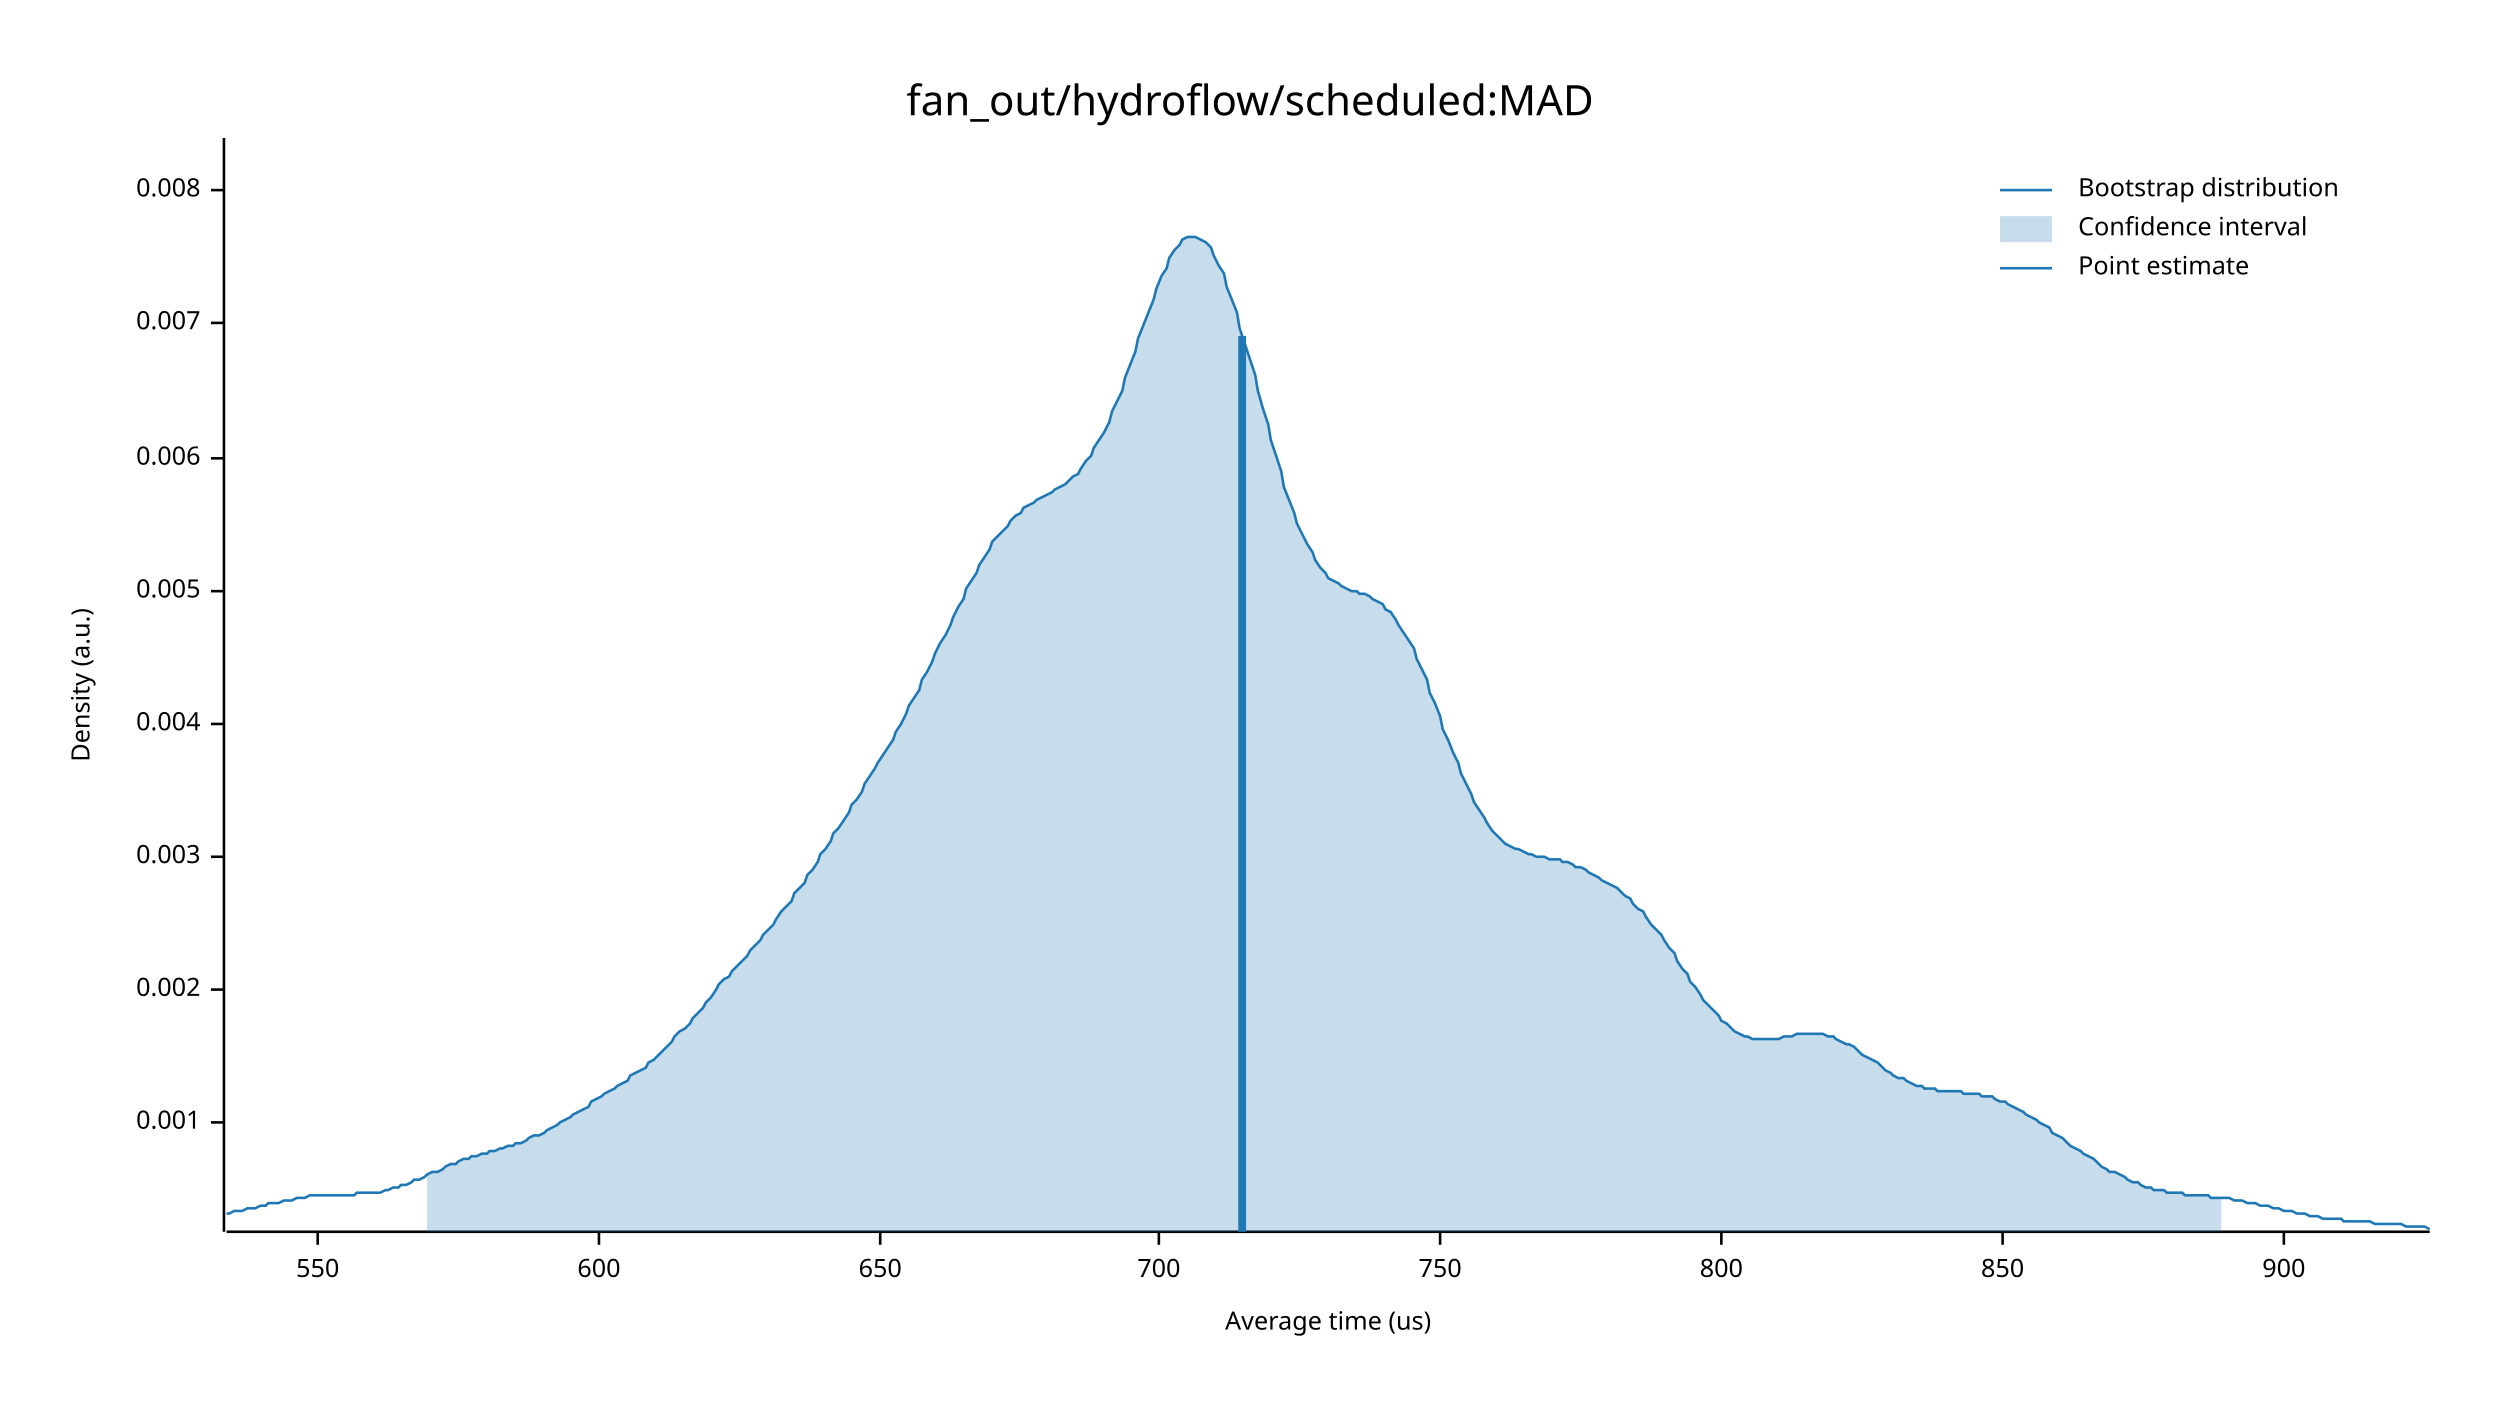
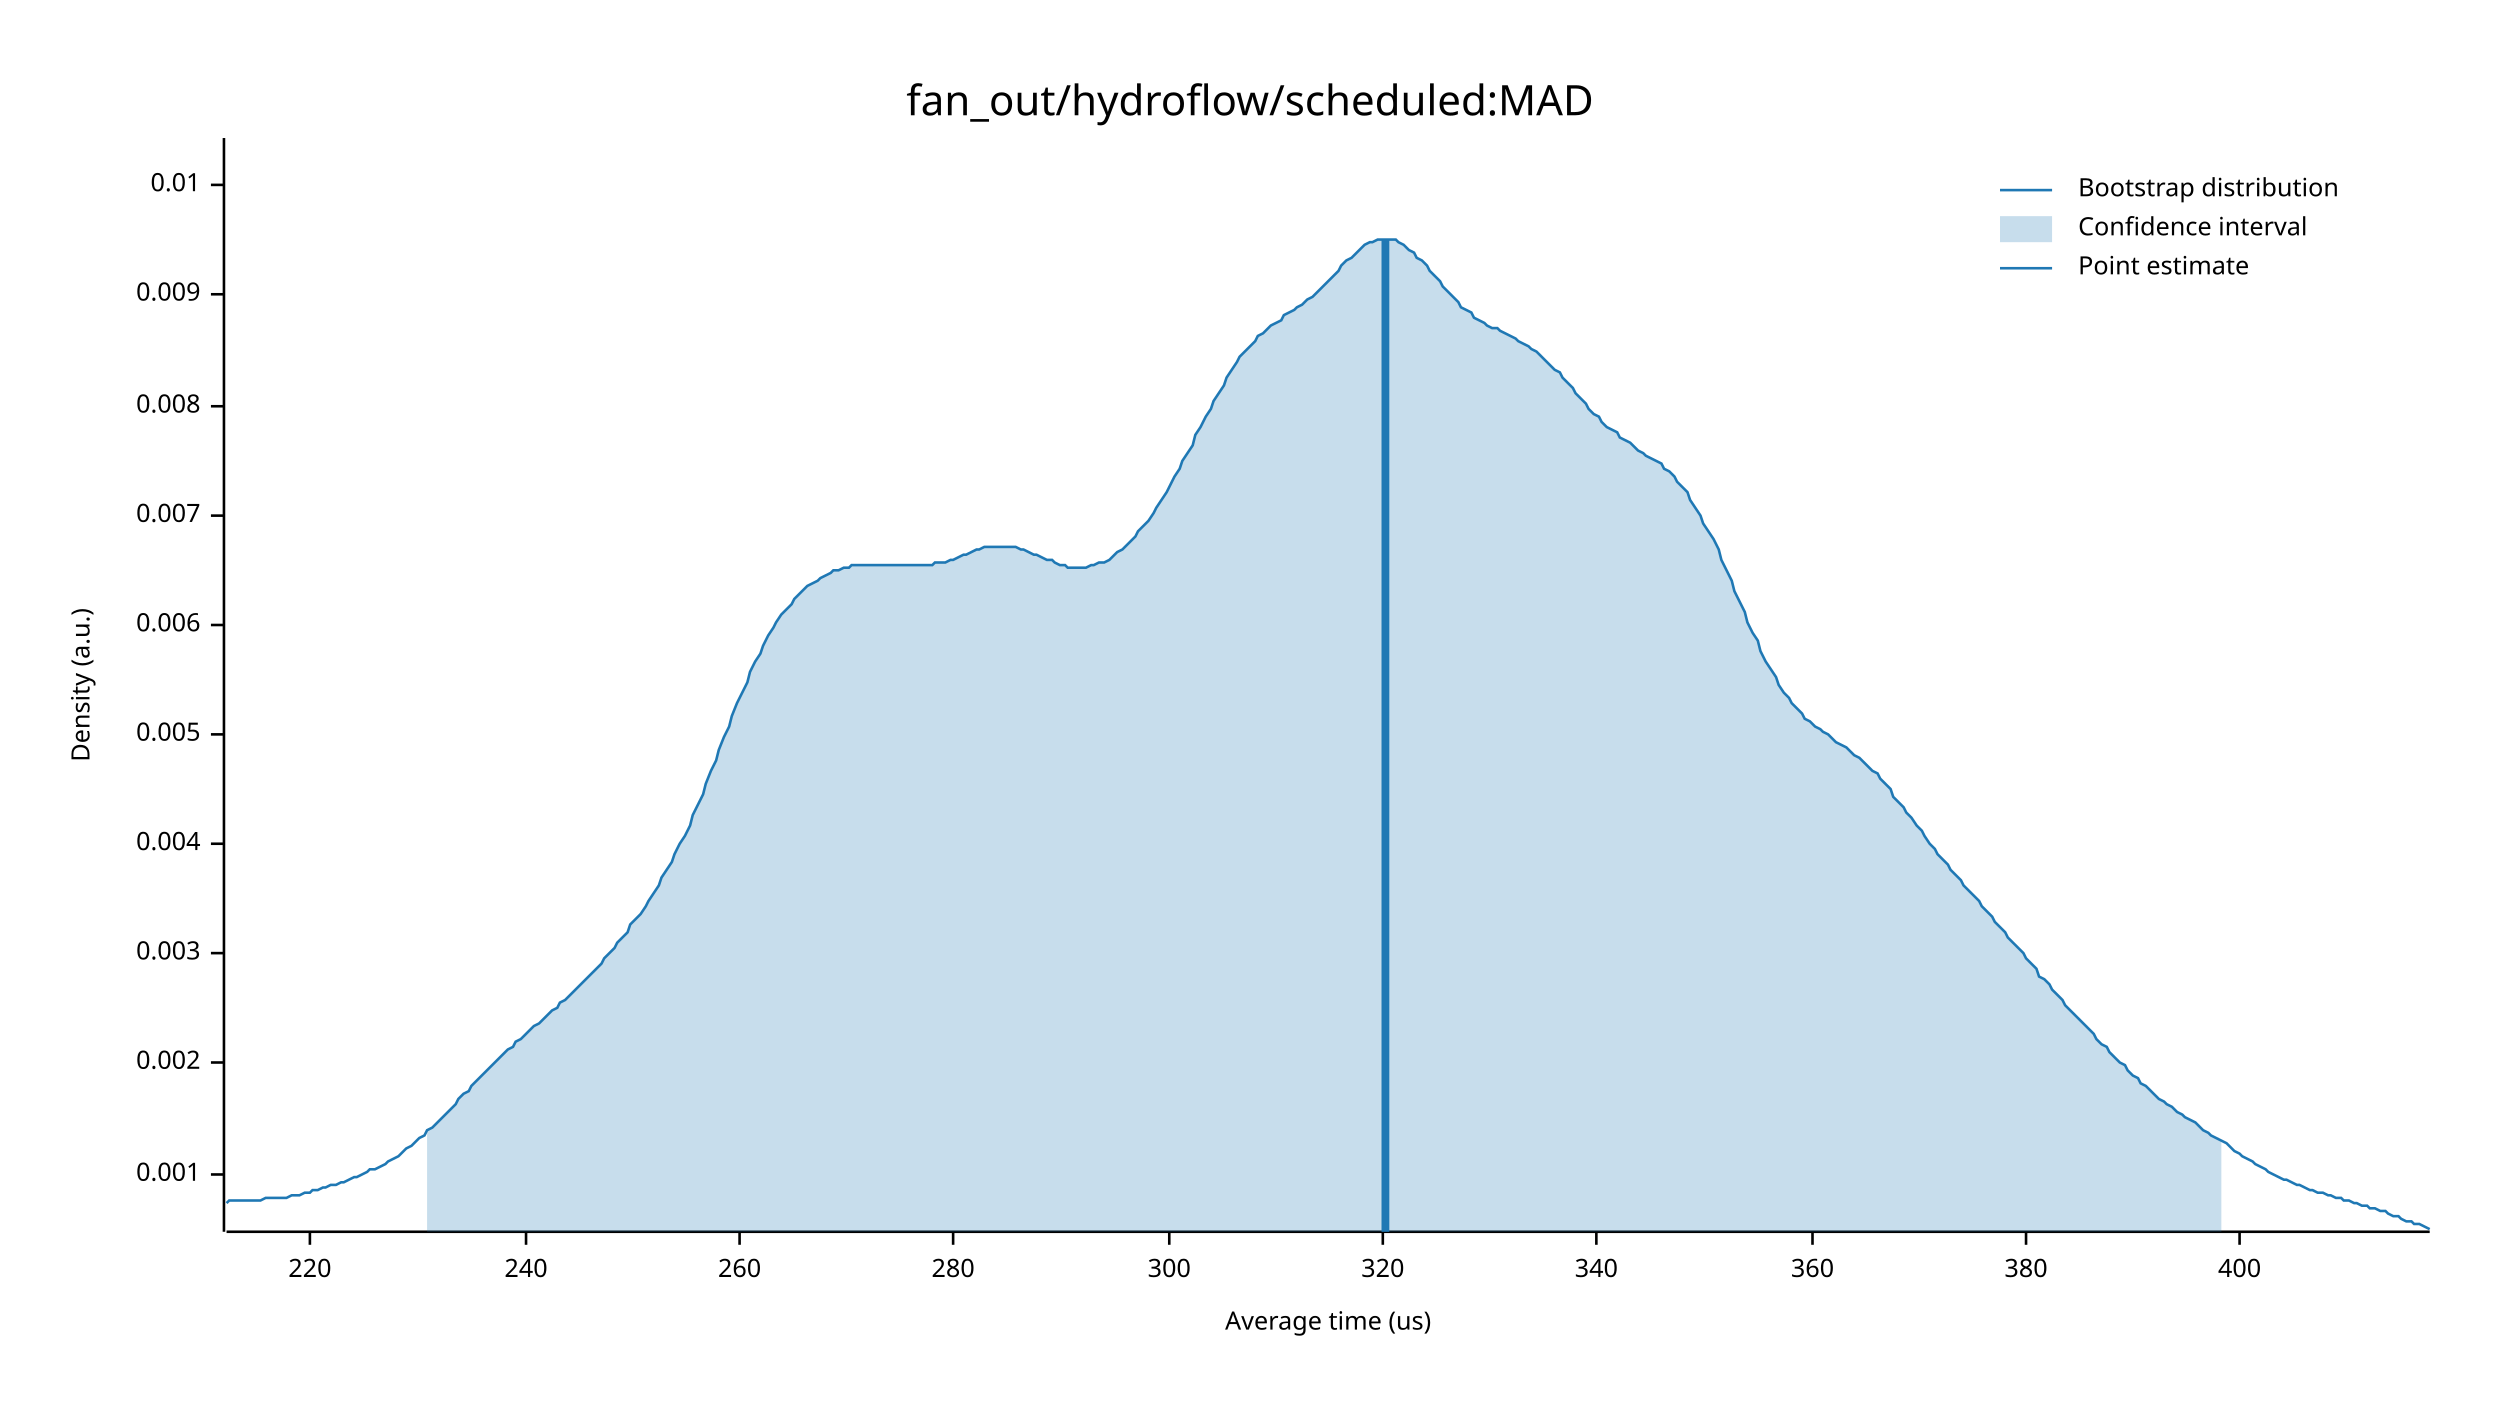
<svg xmlns="http://www.w3.org/2000/svg" width="960" height="540" viewBox="0 0 960 540">
  <text x="480" y="32" dy="0.76em" text-anchor="middle" font-family="sans-serif" font-size="16.129" opacity="1" fill="#000000">
fan_out/hydroflow/scheduled:MAD
</text>
  <text x="27" y="263" dy="0.76em" text-anchor="middle" font-family="sans-serif" font-size="9.677" opacity="1" fill="#000000" transform="rotate(270, 27, 263)">
Density (a.u.)
</text>
  <text x="510" y="513" dy="-0.5ex" text-anchor="middle" font-family="sans-serif" font-size="9.677" opacity="1" fill="#000000">
Average time (us)
</text>
  <polyline fill="none" opacity="1" stroke="#000000" stroke-width="1" points="86,53 86,473 " />
-   <text x="77" y="431" dy="0.5ex" text-anchor="end" font-family="sans-serif" font-size="9.677" opacity="1" fill="#000000">
+   <text x="77" y="451" dy="0.5ex" text-anchor="end" font-family="sans-serif" font-size="9.677" opacity="1" fill="#000000">
0.001
</text>
-   <polyline fill="none" opacity="1" stroke="#000000" stroke-width="1" points="81,431 86,431 " />
-   <text x="77" y="380" dy="0.5ex" text-anchor="end" font-family="sans-serif" font-size="9.677" opacity="1" fill="#000000">
+   <polyline fill="none" opacity="1" stroke="#000000" stroke-width="1" points="81,451 86,451 " />
+   <text x="77" y="408" dy="0.5ex" text-anchor="end" font-family="sans-serif" font-size="9.677" opacity="1" fill="#000000">
0.002
</text>
-   <polyline fill="none" opacity="1" stroke="#000000" stroke-width="1" points="81,380 86,380 " />
-   <text x="77" y="329" dy="0.5ex" text-anchor="end" font-family="sans-serif" font-size="9.677" opacity="1" fill="#000000">
+   <polyline fill="none" opacity="1" stroke="#000000" stroke-width="1" points="81,408 86,408 " />
+   <text x="77" y="366" dy="0.5ex" text-anchor="end" font-family="sans-serif" font-size="9.677" opacity="1" fill="#000000">
0.003
</text>
-   <polyline fill="none" opacity="1" stroke="#000000" stroke-width="1" points="81,329 86,329 " />
-   <text x="77" y="278" dy="0.5ex" text-anchor="end" font-family="sans-serif" font-size="9.677" opacity="1" fill="#000000">
+   <polyline fill="none" opacity="1" stroke="#000000" stroke-width="1" points="81,366 86,366 " />
+   <text x="77" y="324" dy="0.5ex" text-anchor="end" font-family="sans-serif" font-size="9.677" opacity="1" fill="#000000">
0.004
</text>
-   <polyline fill="none" opacity="1" stroke="#000000" stroke-width="1" points="81,278 86,278 " />
-   <text x="77" y="227" dy="0.5ex" text-anchor="end" font-family="sans-serif" font-size="9.677" opacity="1" fill="#000000">
+   <polyline fill="none" opacity="1" stroke="#000000" stroke-width="1" points="81,324 86,324 " />
+   <text x="77" y="282" dy="0.5ex" text-anchor="end" font-family="sans-serif" font-size="9.677" opacity="1" fill="#000000">
0.005
</text>
-   <polyline fill="none" opacity="1" stroke="#000000" stroke-width="1" points="81,227 86,227 " />
-   <text x="77" y="176" dy="0.5ex" text-anchor="end" font-family="sans-serif" font-size="9.677" opacity="1" fill="#000000">
+   <polyline fill="none" opacity="1" stroke="#000000" stroke-width="1" points="81,282 86,282 " />
+   <text x="77" y="240" dy="0.5ex" text-anchor="end" font-family="sans-serif" font-size="9.677" opacity="1" fill="#000000">
0.006
</text>
-   <polyline fill="none" opacity="1" stroke="#000000" stroke-width="1" points="81,176 86,176 " />
-   <text x="77" y="124" dy="0.5ex" text-anchor="end" font-family="sans-serif" font-size="9.677" opacity="1" fill="#000000">
+   <polyline fill="none" opacity="1" stroke="#000000" stroke-width="1" points="81,240 86,240 " />
+   <text x="77" y="198" dy="0.5ex" text-anchor="end" font-family="sans-serif" font-size="9.677" opacity="1" fill="#000000">
0.007
</text>
-   <polyline fill="none" opacity="1" stroke="#000000" stroke-width="1" points="81,124 86,124 " />
-   <text x="77" y="73" dy="0.5ex" text-anchor="end" font-family="sans-serif" font-size="9.677" opacity="1" fill="#000000">
+   <polyline fill="none" opacity="1" stroke="#000000" stroke-width="1" points="81,198 86,198 " />
+   <text x="77" y="156" dy="0.5ex" text-anchor="end" font-family="sans-serif" font-size="9.677" opacity="1" fill="#000000">
0.008
</text>
-   <polyline fill="none" opacity="1" stroke="#000000" stroke-width="1" points="81,73 86,73 " />
+   <polyline fill="none" opacity="1" stroke="#000000" stroke-width="1" points="81,156 86,156 " />
+   <text x="77" y="113" dy="0.5ex" text-anchor="end" font-family="sans-serif" font-size="9.677" opacity="1" fill="#000000">
+ 0.009
+ </text>
+   <polyline fill="none" opacity="1" stroke="#000000" stroke-width="1" points="81,113 86,113 " />
+   <text x="77" y="71" dy="0.5ex" text-anchor="end" font-family="sans-serif" font-size="9.677" opacity="1" fill="#000000">
+ 0.01
+ </text>
+   <polyline fill="none" opacity="1" stroke="#000000" stroke-width="1" points="81,71 86,71 " />
  <polyline fill="none" opacity="1" stroke="#000000" stroke-width="1" points="87,473 933,473 " />
-   <text x="122" y="483" dy="0.76em" text-anchor="middle" font-family="sans-serif" font-size="9.677" opacity="1" fill="#000000">
- 550
+   <text x="119" y="483" dy="0.76em" text-anchor="middle" font-family="sans-serif" font-size="9.677" opacity="1" fill="#000000">
+ 220
</text>
-   <polyline fill="none" opacity="1" stroke="#000000" stroke-width="1" points="122,473 122,478 " />
-   <text x="230" y="483" dy="0.76em" text-anchor="middle" font-family="sans-serif" font-size="9.677" opacity="1" fill="#000000">
- 600
+   <polyline fill="none" opacity="1" stroke="#000000" stroke-width="1" points="119,473 119,478 " />
+   <text x="202" y="483" dy="0.76em" text-anchor="middle" font-family="sans-serif" font-size="9.677" opacity="1" fill="#000000">
+ 240
</text>
-   <polyline fill="none" opacity="1" stroke="#000000" stroke-width="1" points="230,473 230,478 " />
-   <text x="338" y="483" dy="0.76em" text-anchor="middle" font-family="sans-serif" font-size="9.677" opacity="1" fill="#000000">
- 650
+   <polyline fill="none" opacity="1" stroke="#000000" stroke-width="1" points="202,473 202,478 " />
+   <text x="284" y="483" dy="0.76em" text-anchor="middle" font-family="sans-serif" font-size="9.677" opacity="1" fill="#000000">
+ 260
</text>
-   <polyline fill="none" opacity="1" stroke="#000000" stroke-width="1" points="338,473 338,478 " />
-   <text x="445" y="483" dy="0.76em" text-anchor="middle" font-family="sans-serif" font-size="9.677" opacity="1" fill="#000000">
- 700
+   <polyline fill="none" opacity="1" stroke="#000000" stroke-width="1" points="284,473 284,478 " />
+   <text x="366" y="483" dy="0.76em" text-anchor="middle" font-family="sans-serif" font-size="9.677" opacity="1" fill="#000000">
+ 280
</text>
-   <polyline fill="none" opacity="1" stroke="#000000" stroke-width="1" points="445,473 445,478 " />
-   <text x="553" y="483" dy="0.76em" text-anchor="middle" font-family="sans-serif" font-size="9.677" opacity="1" fill="#000000">
- 750
+   <polyline fill="none" opacity="1" stroke="#000000" stroke-width="1" points="366,473 366,478 " />
+   <text x="449" y="483" dy="0.76em" text-anchor="middle" font-family="sans-serif" font-size="9.677" opacity="1" fill="#000000">
+ 300
</text>
-   <polyline fill="none" opacity="1" stroke="#000000" stroke-width="1" points="553,473 553,478 " />
-   <text x="661" y="483" dy="0.76em" text-anchor="middle" font-family="sans-serif" font-size="9.677" opacity="1" fill="#000000">
- 800
+   <polyline fill="none" opacity="1" stroke="#000000" stroke-width="1" points="449,473 449,478 " />
+   <text x="531" y="483" dy="0.76em" text-anchor="middle" font-family="sans-serif" font-size="9.677" opacity="1" fill="#000000">
+ 320
</text>
-   <polyline fill="none" opacity="1" stroke="#000000" stroke-width="1" points="661,473 661,478 " />
-   <text x="769" y="483" dy="0.76em" text-anchor="middle" font-family="sans-serif" font-size="9.677" opacity="1" fill="#000000">
- 850
+   <polyline fill="none" opacity="1" stroke="#000000" stroke-width="1" points="531,473 531,478 " />
+   <text x="613" y="483" dy="0.76em" text-anchor="middle" font-family="sans-serif" font-size="9.677" opacity="1" fill="#000000">
+ 340
</text>
-   <polyline fill="none" opacity="1" stroke="#000000" stroke-width="1" points="769,473 769,478 " />
-   <text x="877" y="483" dy="0.76em" text-anchor="middle" font-family="sans-serif" font-size="9.677" opacity="1" fill="#000000">
- 900
+   <polyline fill="none" opacity="1" stroke="#000000" stroke-width="1" points="613,473 613,478 " />
+   <text x="696" y="483" dy="0.76em" text-anchor="middle" font-family="sans-serif" font-size="9.677" opacity="1" fill="#000000">
+ 360
</text>
-   <polyline fill="none" opacity="1" stroke="#000000" stroke-width="1" points="877,473 877,478 " />
-   <polyline fill="none" opacity="1" stroke="#1F78B4" stroke-width="1" points="87,466 88,466 90,465 92,465 93,465 95,464 97,464 98,464 100,463 102,463 103,462 105,462 107,462 109,461 110,461 112,461 114,460 115,460 117,460 119,459 120,459 122,459 124,459 125,459 127,459 129,459 131,459 132,459 134,459 136,459 137,458 139,458 141,458 142,458 144,458 146,458 148,457 149,457 151,456 153,456 154,455 156,455 158,454 159,453 161,453 163,452 164,451 166,450 168,450 170,449 171,448 173,447 175,447 176,446 178,445 180,445 181,444 183,444 185,443 187,443 188,442 190,442 192,441 193,441 195,440 197,440 198,439 200,439 202,438 203,437 205,436 207,436 209,435 210,434 212,433 214,432 215,431 217,430 219,429 220,428 222,427 224,426 226,425 227,423 229,422 231,421 232,420 234,419 236,418 237,417 239,416 241,415 242,413 244,412 246,411 248,410 249,408 251,407 253,405 254,404 256,402 258,400 259,398 261,396 263,395 265,393 266,391 268,389 270,387 271,385 273,383 275,380 276,378 278,376 280,375 281,373 283,371 285,369 287,367 288,365 290,363 292,361 293,359 295,357 297,355 298,353 300,350 302,348 304,346 305,343 307,341 309,339 310,336 312,334 314,331 315,328 317,326 319,323 320,320 322,318 324,315 326,312 327,309 329,307 331,304 332,301 334,298 336,295 337,293 339,290 341,287 343,284 344,281 346,278 348,274 349,271 351,268 353,265 354,261 356,258 358,254 359,251 361,247 363,244 365,240 366,237 368,233 370,230 371,226 373,223 375,220 376,217 378,214 380,211 381,208 383,206 385,204 387,202 388,200 390,198 392,197 393,195 395,194 397,193 398,192 400,191 402,190 404,189 405,188 407,187 409,186 410,185 412,183 414,182 415,180 417,177 419,175 420,172 422,169 424,166 426,162 427,158 429,154 431,150 432,145 434,140 436,135 437,130 439,125 441,120 443,115 444,111 446,106 448,103 449,99 451,96 453,94 454,92 456,91 458,91 459,91 461,92 463,93 465,95 466,98 468,102 470,105 471,110 473,115 475,120 476,126 478,132 480,138 482,144 483,150 485,157 487,163 488,169 490,175 492,181 493,187 495,192 497,197 498,201 500,205 502,209 504,212 505,215 507,218 509,220 510,222 512,223 514,224 515,225 517,226 519,227 521,227 522,228 524,228 526,229 527,230 529,231 531,232 532,234 534,235 536,238 537,240 539,243 541,246 543,249 544,253 546,257 548,261 549,266 551,270 553,275 554,280 556,284 558,289 560,293 561,297 563,301 565,305 566,308 568,311 570,314 571,316 573,319 575,321 576,322 578,324 580,325 582,326 583,326 585,327 587,328 588,328 590,329 592,329 593,329 595,330 597,330 599,330 600,331 602,331 604,332 605,333 607,333 609,334 610,335 612,336 614,337 615,338 617,339 619,340 621,341 622,342 624,344 626,345 627,347 629,349 631,350 632,352 634,355 636,357 638,359 639,361 641,364 643,366 644,369 646,372 648,374 649,377 651,379 653,382 654,384 656,386 658,388 660,390 661,392 663,393 665,395 666,396 668,397 670,398 671,398 673,399 675,399 676,399 678,399 680,399 682,399 683,399 685,398 687,398 688,398 690,397 692,397 693,397 695,397 697,397 699,397 700,397 702,398 704,398 705,399 707,400 709,401 710,401 712,402 714,404 715,405 717,406 719,407 721,408 722,409 724,411 726,412 727,413 729,414 731,414 732,415 734,416 736,417 738,417 739,418 741,418 743,418 744,419 746,419 748,419 749,419 751,419 753,419 754,420 756,420 758,420 760,420 761,421 763,421 765,421 766,422 768,423 770,423 771,424 773,425 775,426 777,427 778,428 780,429 782,430 783,431 785,432 787,433 788,435 790,436 792,437 793,438 795,440 797,441 799,442 800,443 802,444 804,445 805,446 807,448 809,449 810,450 812,450 814,451 816,452 817,453 819,454 821,454 822,455 824,456 826,456 827,457 829,457 831,457 832,458 834,458 836,458 838,458 839,459 841,459 843,459 844,459 846,459 848,459 849,460 851,460 853,460 855,460 856,460 858,461 860,461 861,461 863,462 865,462 866,462 868,463 870,463 871,463 873,464 875,464 877,465 878,465 880,465 882,466 883,466 885,466 887,467 888,467 890,467 892,468 894,468 895,468 897,468 899,468 900,469 902,469 904,469 905,469 907,469 909,469 910,469 912,470 914,470 916,470 917,470 919,470 921,470 922,470 924,471 926,471 927,471 929,471 931,471 933,472 " />
-   <polygon opacity="0.25" fill="#1F78B4" points="164,451 166,450 168,450 170,449 171,448 173,447 175,447 176,446 178,445 180,445 181,444 183,444 185,443 187,443 188,442 190,442 192,441 193,441 195,440 197,440 198,439 200,439 202,438 203,437 205,436 207,436 209,435 210,434 212,433 214,432 215,431 217,430 219,429 220,428 222,427 224,426 226,425 227,423 229,422 231,421 232,420 234,419 236,418 237,417 239,416 241,415 242,413 244,412 246,411 248,410 249,408 251,407 253,405 254,404 256,402 258,400 259,398 261,396 263,395 265,393 266,391 268,389 270,387 271,385 273,383 275,380 276,378 278,376 280,375 281,373 283,371 285,369 287,367 288,365 290,363 292,361 293,359 295,357 297,355 298,353 300,350 302,348 304,346 305,343 307,341 309,339 310,336 312,334 314,331 315,328 317,326 319,323 320,320 322,318 324,315 326,312 327,309 329,307 331,304 332,301 334,298 336,295 337,293 339,290 341,287 343,284 344,281 346,278 348,274 349,271 351,268 353,265 354,261 356,258 358,254 359,251 361,247 363,244 365,240 366,237 368,233 370,230 371,226 373,223 375,220 376,217 378,214 380,211 381,208 383,206 385,204 387,202 388,200 390,198 392,197 393,195 395,194 397,193 398,192 400,191 402,190 404,189 405,188 407,187 409,186 410,185 412,183 414,182 415,180 417,177 419,175 420,172 422,169 424,166 426,162 427,158 429,154 431,150 432,145 434,140 436,135 437,130 439,125 441,120 443,115 444,111 446,106 448,103 449,99 451,96 453,94 454,92 456,91 458,91 459,91 461,92 463,93 465,95 466,98 468,102 470,105 471,110 473,115 475,120 476,126 478,132 480,138 482,144 483,150 485,157 487,163 488,169 490,175 492,181 493,187 495,192 497,197 498,201 500,205 502,209 504,212 505,215 507,218 509,220 510,222 512,223 514,224 515,225 517,226 519,227 521,227 522,228 524,228 526,229 527,230 529,231 531,232 532,234 534,235 536,238 537,240 539,243 541,246 543,249 544,253 546,257 548,261 549,266 551,270 553,275 554,280 556,284 558,289 560,293 561,297 563,301 565,305 566,308 568,311 570,314 571,316 573,319 575,321 576,322 578,324 580,325 582,326 583,326 585,327 587,328 588,328 590,329 592,329 593,329 595,330 597,330 599,330 600,331 602,331 604,332 605,333 607,333 609,334 610,335 612,336 614,337 615,338 617,339 619,340 621,341 622,342 624,344 626,345 627,347 629,349 631,350 632,352 634,355 636,357 638,359 639,361 641,364 643,366 644,369 646,372 648,374 649,377 651,379 653,382 654,384 656,386 658,388 660,390 661,392 663,393 665,395 666,396 668,397 670,398 671,398 673,399 675,399 676,399 678,399 680,399 682,399 683,399 685,398 687,398 688,398 690,397 692,397 693,397 695,397 697,397 699,397 700,397 702,398 704,398 705,399 707,400 709,401 710,401 712,402 714,404 715,405 717,406 719,407 721,408 722,409 724,411 726,412 727,413 729,414 731,414 732,415 734,416 736,417 738,417 739,418 741,418 743,418 744,419 746,419 748,419 749,419 751,419 753,419 754,420 756,420 758,420 760,420 761,421 763,421 765,421 766,422 768,423 770,423 771,424 773,425 775,426 777,427 778,428 780,429 782,430 783,431 785,432 787,433 788,435 790,436 792,437 793,438 795,440 797,441 799,442 800,443 802,444 804,445 805,446 807,448 809,449 810,450 812,450 814,451 816,452 817,453 819,454 821,454 822,455 824,456 826,456 827,457 829,457 831,457 832,458 834,458 836,458 838,458 839,459 841,459 843,459 844,459 846,459 848,459 849,460 851,460 853,460 853,473 164,473 " />
-   <polyline fill="none" opacity="1" stroke="#1F78B4" stroke-width="3" points="477,473 477,129 " />
+   <polyline fill="none" opacity="1" stroke="#000000" stroke-width="1" points="696,473 696,478 " />
+   <text x="778" y="483" dy="0.76em" text-anchor="middle" font-family="sans-serif" font-size="9.677" opacity="1" fill="#000000">
+ 380
+ </text>
+   <polyline fill="none" opacity="1" stroke="#000000" stroke-width="1" points="778,473 778,478 " />
+   <text x="860" y="483" dy="0.76em" text-anchor="middle" font-family="sans-serif" font-size="9.677" opacity="1" fill="#000000">
+ 400
+ </text>
+   <polyline fill="none" opacity="1" stroke="#000000" stroke-width="1" points="860,473 860,478 " />
+   <polyline fill="none" opacity="1" stroke="#1F78B4" stroke-width="1" points="87,462 88,461 90,461 92,461 93,461 95,461 97,461 98,461 100,461 102,460 103,460 105,460 107,460 109,460 110,460 112,459 114,459 115,459 117,458 119,458 120,457 122,457 124,456 125,456 127,455 129,455 131,454 132,454 134,453 136,452 137,452 139,451 141,450 142,449 144,449 146,448 148,447 149,446 151,445 153,444 154,443 156,441 158,440 159,439 161,437 163,436 164,434 166,433 168,431 170,429 171,428 173,426 175,424 176,422 178,420 180,419 181,417 183,415 185,413 187,411 188,410 190,408 192,406 193,405 195,403 197,402 198,400 200,399 202,397 203,396 205,394 207,393 209,391 210,390 212,388 214,387 215,385 217,384 219,382 220,381 222,379 224,377 226,375 227,374 229,372 231,370 232,368 234,366 236,364 237,362 239,360 241,358 242,355 244,353 246,351 248,348 249,346 251,343 253,340 254,337 256,334 258,331 259,328 261,324 263,321 265,317 266,313 268,309 270,305 271,301 273,296 275,292 276,288 278,283 280,279 281,275 283,270 285,266 287,262 288,258 290,254 292,251 293,248 295,244 297,241 298,239 300,236 302,234 304,232 305,230 307,228 309,226 310,225 312,224 314,223 315,222 317,221 319,220 320,219 322,219 324,218 326,218 327,217 329,217 331,217 332,217 334,217 336,217 337,217 339,217 341,217 343,217 344,217 346,217 348,217 349,217 351,217 353,217 354,217 356,217 358,217 359,216 361,216 363,216 365,215 366,215 368,214 370,213 371,213 373,212 375,211 376,211 378,210 380,210 381,210 383,210 385,210 387,210 388,210 390,210 392,211 393,211 395,212 397,213 398,213 400,214 402,215 404,215 405,216 407,217 409,217 410,218 412,218 414,218 415,218 417,218 419,217 420,217 422,216 424,216 426,215 427,214 429,212 431,211 432,210 434,208 436,206 437,204 439,202 441,200 443,197 444,195 446,192 448,189 449,187 451,183 453,180 454,177 456,174 458,171 459,167 461,164 463,160 465,157 466,154 468,151 470,148 471,145 473,142 475,139 476,137 478,135 480,133 482,131 483,129 485,128 487,126 488,125 490,124 492,123 493,121 495,120 497,119 498,118 500,117 502,115 504,114 505,113 507,111 509,109 510,108 512,106 514,104 515,102 517,100 519,99 521,97 522,96 524,94 526,93 527,93 529,92 531,92 532,92 534,92 536,92 537,93 539,94 541,96 543,97 544,99 546,100 548,102 549,104 551,106 553,108 554,110 556,112 558,114 560,116 561,118 563,119 565,120 566,122 568,123 570,124 571,125 573,126 575,126 576,127 578,128 580,129 582,130 583,131 585,132 587,133 588,134 590,135 592,137 593,138 595,140 597,142 599,143 600,145 602,147 604,149 605,151 607,153 609,155 610,157 612,159 614,160 615,162 617,164 619,165 621,166 622,168 624,169 626,170 627,171 629,173 631,174 632,175 634,176 636,177 638,178 639,180 641,181 643,183 644,185 646,187 648,189 649,192 651,195 653,198 654,201 656,204 658,207 660,211 661,215 663,219 665,223 666,227 668,231 670,235 671,239 673,243 675,246 676,250 678,254 680,257 682,260 683,263 685,266 687,268 688,270 690,272 692,274 693,276 695,277 697,279 699,280 700,281 702,282 704,284 705,285 707,286 709,287 710,288 712,290 714,291 715,292 717,294 719,296 721,297 722,299 724,301 726,303 727,306 729,308 731,310 732,312 734,314 736,317 738,319 739,321 741,324 743,326 744,328 746,330 748,332 749,334 751,336 753,338 754,340 756,342 758,344 760,346 761,348 763,350 765,352 766,354 768,356 770,358 771,360 773,362 775,364 777,366 778,368 780,370 782,372 783,375 785,376 787,378 788,380 790,382 792,384 793,386 795,388 797,390 799,392 800,393 802,395 804,397 805,399 807,401 809,402 810,404 812,406 814,408 816,409 817,411 819,413 821,414 822,416 824,417 826,419 827,420 829,422 831,423 832,424 834,425 836,427 838,428 839,429 841,430 843,431 844,432 846,434 848,435 849,436 851,437 853,438 855,439 856,440 858,442 860,443 861,444 863,445 865,446 866,447 868,448 870,449 871,450 873,451 875,452 877,453 878,453 880,454 882,455 883,455 885,456 887,457 888,457 890,458 892,458 894,459 895,459 897,460 899,460 900,461 902,461 904,462 905,462 907,463 909,463 910,464 912,464 914,465 916,465 917,466 919,467 921,467 922,468 924,469 926,469 927,470 929,470 931,471 933,472 " />
+   <polygon opacity="0.25" fill="#1F78B4" points="164,434 166,433 168,431 170,429 171,428 173,426 175,424 176,422 178,420 180,419 181,417 183,415 185,413 187,411 188,410 190,408 192,406 193,405 195,403 197,402 198,400 200,399 202,397 203,396 205,394 207,393 209,391 210,390 212,388 214,387 215,385 217,384 219,382 220,381 222,379 224,377 226,375 227,374 229,372 231,370 232,368 234,366 236,364 237,362 239,360 241,358 242,355 244,353 246,351 248,348 249,346 251,343 253,340 254,337 256,334 258,331 259,328 261,324 263,321 265,317 266,313 268,309 270,305 271,301 273,296 275,292 276,288 278,283 280,279 281,275 283,270 285,266 287,262 288,258 290,254 292,251 293,248 295,244 297,241 298,239 300,236 302,234 304,232 305,230 307,228 309,226 310,225 312,224 314,223 315,222 317,221 319,220 320,219 322,219 324,218 326,218 327,217 329,217 331,217 332,217 334,217 336,217 337,217 339,217 341,217 343,217 344,217 346,217 348,217 349,217 351,217 353,217 354,217 356,217 358,217 359,216 361,216 363,216 365,215 366,215 368,214 370,213 371,213 373,212 375,211 376,211 378,210 380,210 381,210 383,210 385,210 387,210 388,210 390,210 392,211 393,211 395,212 397,213 398,213 400,214 402,215 404,215 405,216 407,217 409,217 410,218 412,218 414,218 415,218 417,218 419,217 420,217 422,216 424,216 426,215 427,214 429,212 431,211 432,210 434,208 436,206 437,204 439,202 441,200 443,197 444,195 446,192 448,189 449,187 451,183 453,180 454,177 456,174 458,171 459,167 461,164 463,160 465,157 466,154 468,151 470,148 471,145 473,142 475,139 476,137 478,135 480,133 482,131 483,129 485,128 487,126 488,125 490,124 492,123 493,121 495,120 497,119 498,118 500,117 502,115 504,114 505,113 507,111 509,109 510,108 512,106 514,104 515,102 517,100 519,99 521,97 522,96 524,94 526,93 527,93 529,92 531,92 532,92 534,92 536,92 537,93 539,94 541,96 543,97 544,99 546,100 548,102 549,104 551,106 553,108 554,110 556,112 558,114 560,116 561,118 563,119 565,120 566,122 568,123 570,124 571,125 573,126 575,126 576,127 578,128 580,129 582,130 583,131 585,132 587,133 588,134 590,135 592,137 593,138 595,140 597,142 599,143 600,145 602,147 604,149 605,151 607,153 609,155 610,157 612,159 614,160 615,162 617,164 619,165 621,166 622,168 624,169 626,170 627,171 629,173 631,174 632,175 634,176 636,177 638,178 639,180 641,181 643,183 644,185 646,187 648,189 649,192 651,195 653,198 654,201 656,204 658,207 660,211 661,215 663,219 665,223 666,227 668,231 670,235 671,239 673,243 675,246 676,250 678,254 680,257 682,260 683,263 685,266 687,268 688,270 690,272 692,274 693,276 695,277 697,279 699,280 700,281 702,282 704,284 705,285 707,286 709,287 710,288 712,290 714,291 715,292 717,294 719,296 721,297 722,299 724,301 726,303 727,306 729,308 731,310 732,312 734,314 736,317 738,319 739,321 741,324 743,326 744,328 746,330 748,332 749,334 751,336 753,338 754,340 756,342 758,344 760,346 761,348 763,350 765,352 766,354 768,356 770,358 771,360 773,362 775,364 777,366 778,368 780,370 782,372 783,375 785,376 787,378 788,380 790,382 792,384 793,386 795,388 797,390 799,392 800,393 802,395 804,397 805,399 807,401 809,402 810,404 812,406 814,408 816,409 817,411 819,413 821,414 822,416 824,417 826,419 827,420 829,422 831,423 832,424 834,425 836,427 838,428 839,429 841,430 843,431 844,432 846,434 848,435 849,436 851,437 853,438 853,473 164,473 " />
+   <polyline fill="none" opacity="1" stroke="#1F78B4" stroke-width="3" points="532,473 532,92 " />
  <text x="798" y="68" dy="0.76em" text-anchor="start" font-family="sans-serif" font-size="9.677" opacity="1" fill="#000000">
Bootstrap distribution
</text>
  <text x="798" y="83" dy="0.76em" text-anchor="start" font-family="sans-serif" font-size="9.677" opacity="1" fill="#000000">
Confidence interval
</text>
  <text x="798" y="98" dy="0.76em" text-anchor="start" font-family="sans-serif" font-size="9.677" opacity="1" fill="#000000">
Point estimate
</text>
  <polyline fill="none" opacity="1" stroke="#1F78B4" stroke-width="1" points="768,73 788,73 " />
  <rect x="768" y="83" width="20" height="10" opacity="0.25" fill="#1F78B4" stroke="none" />
  <polyline fill="none" opacity="1" stroke="#1F78B4" stroke-width="1" points="768,103 788,103 " />
</svg>
